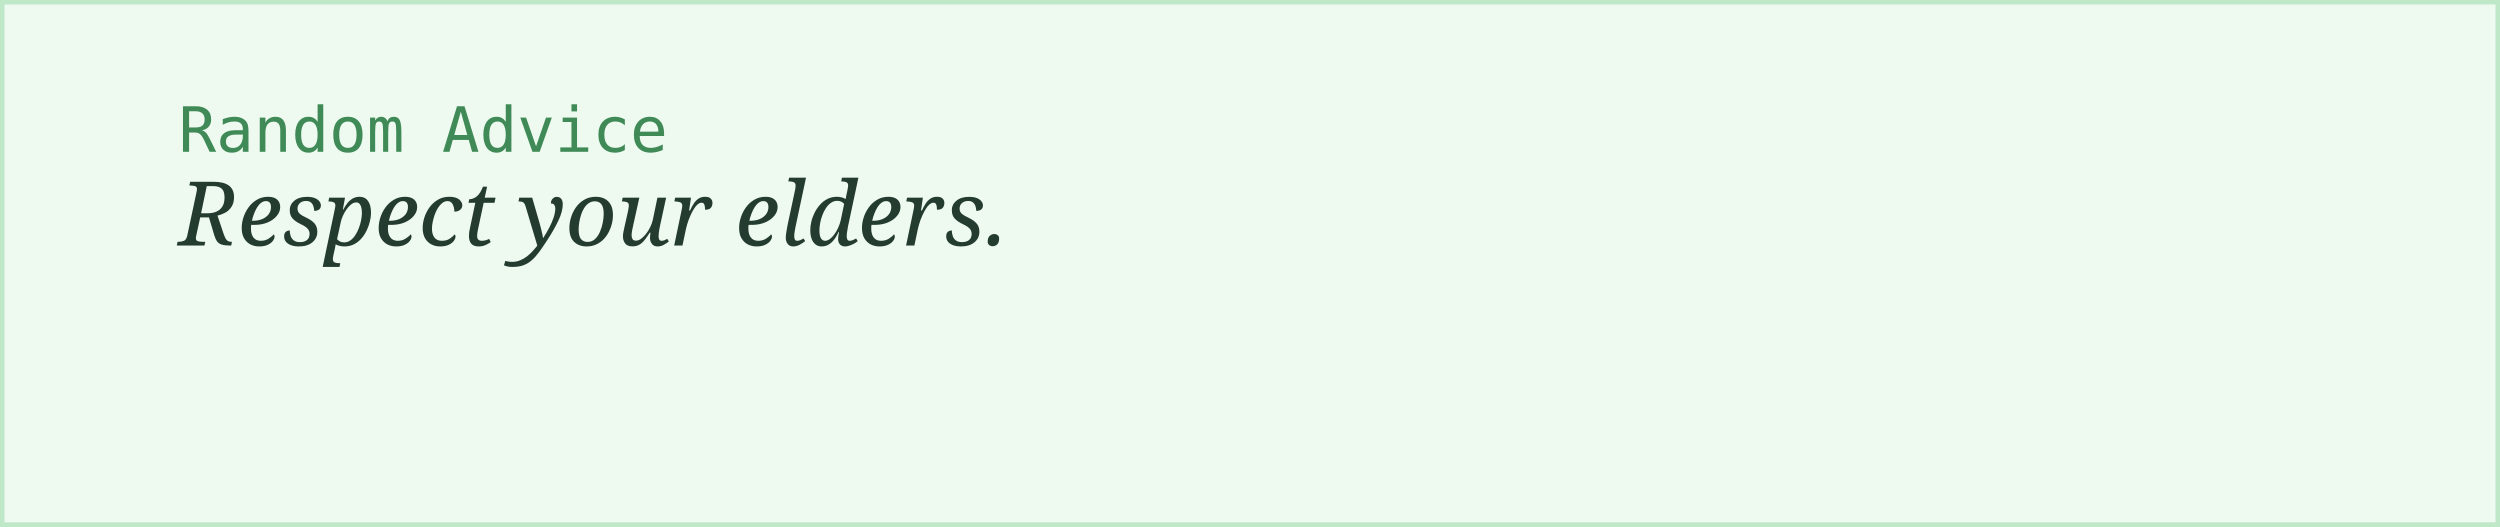
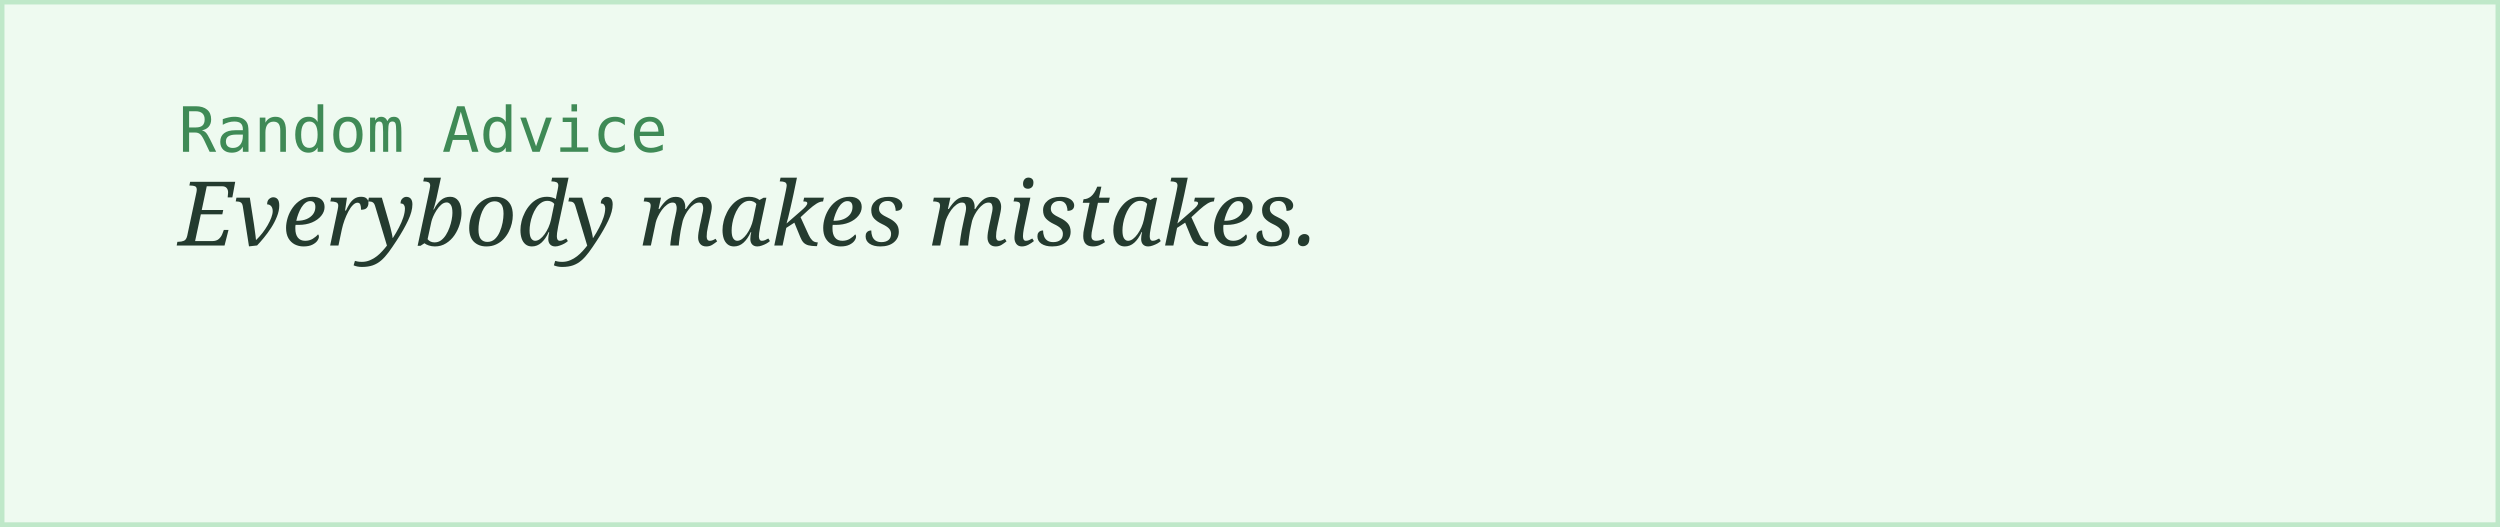
<svg xmlns="http://www.w3.org/2000/svg" width="560" height="118">
  <rect width="100%" height="100%" fill="#eefaf0" stroke="#bfe8c9" stroke-width="2" />
  <text x="40" y="34" font-family="monospace" font-size="14" fill="#3f8a56">Random Advice</text>
-   <text x="40" y="55" font-family="Georgia, serif" font-style="italic" font-size="20" fill="#243b2f">Respect your elders.</text>
+   <text x="40" y="55" font-family="Georgia, serif" font-style="italic" font-size="20" fill="#243b2f">Everybody makes mistakes.</text>
</svg>
